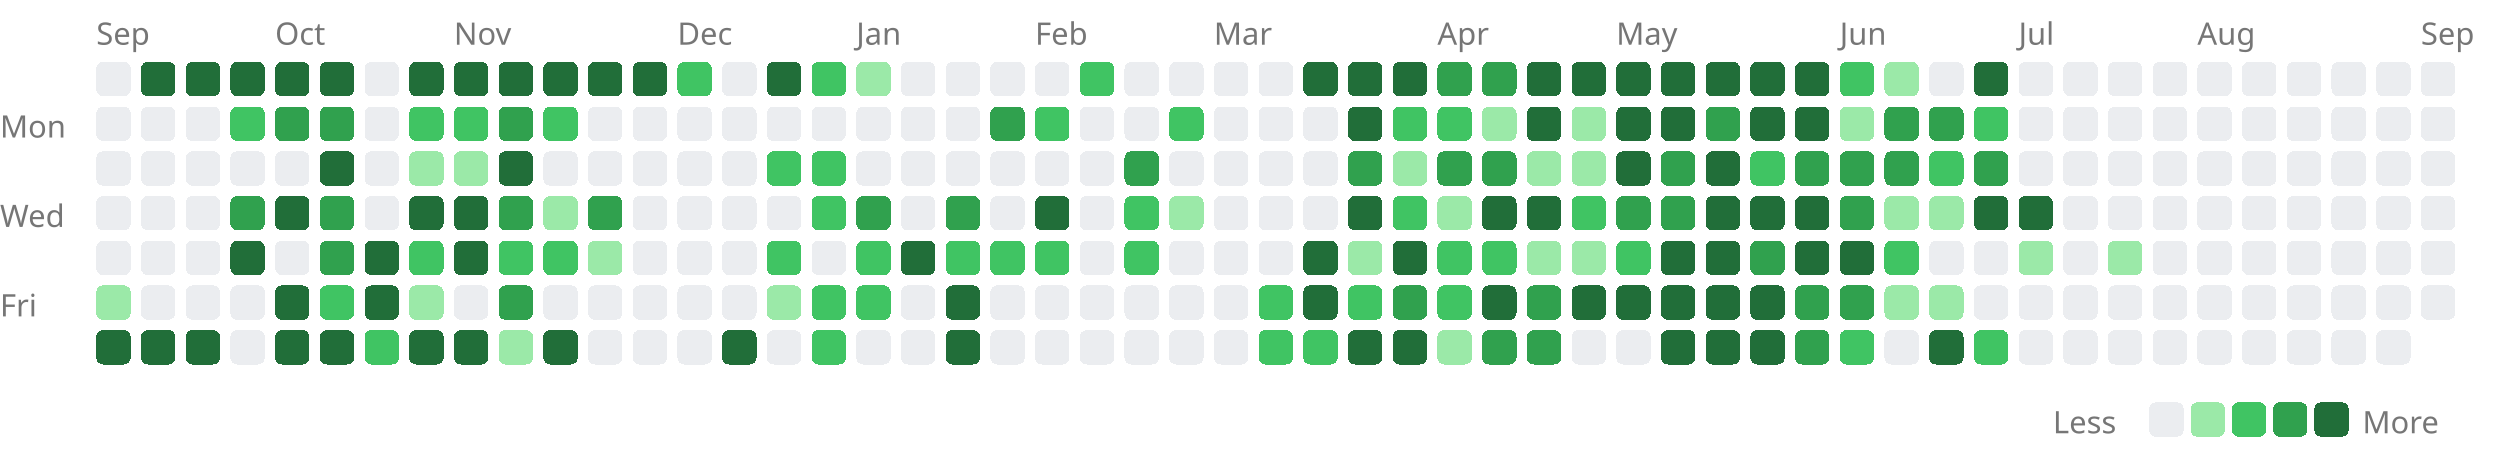
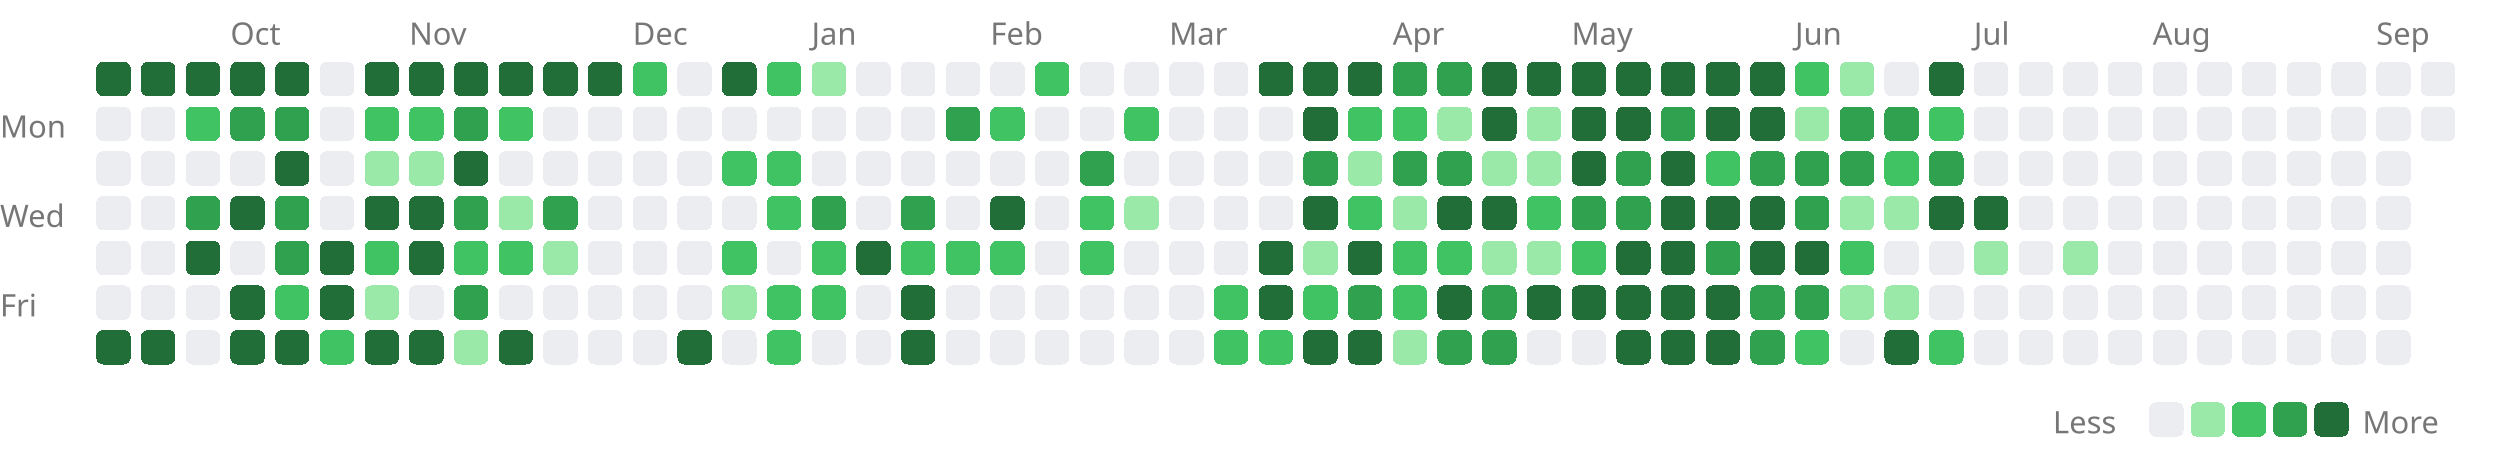
<svg xmlns="http://www.w3.org/2000/svg" width="727" height="131" viewBox="0 0 727 131">
  <style>.lv0{fill:#ebedf0}@media(prefers-color-scheme:dark){.lv0{fill:#161b22}}.lv1{fill:#9be9a8}@media(prefers-color-scheme:dark){.lv1{fill:#0e4429}}.lv2{fill:#40c463}@media(prefers-color-scheme:dark){.lv2{fill:#006d32}}.lv3{fill:#30a14e}@media(prefers-color-scheme:dark){.lv3{fill:#26a641}}.lv4{fill:#216e39}@media(prefers-color-scheme:dark){.lv4{fill:#39d353}}rect{shape-rendering:crispEdges}</style>
-   <text x="28" y="13" font-size="9" font-family="sans-serif" fill="#767676">Sep</text>
-   <text x="80" y="13" font-size="9" font-family="sans-serif" fill="#767676">Oct</text>
-   <text x="132" y="13" font-size="9" font-family="sans-serif" fill="#767676">Nov</text>
-   <text x="197" y="13" font-size="9" font-family="sans-serif" fill="#767676">Dec</text>
-   <text x="249" y="13" font-size="9" font-family="sans-serif" fill="#767676">Jan</text>
-   <text x="301" y="13" font-size="9" font-family="sans-serif" fill="#767676">Feb</text>
-   <text x="353" y="13" font-size="9" font-family="sans-serif" fill="#767676">Mar</text>
-   <text x="418" y="13" font-size="9" font-family="sans-serif" fill="#767676">Apr</text>
-   <text x="470" y="13" font-size="9" font-family="sans-serif" fill="#767676">May</text>
-   <text x="535" y="13" font-size="9" font-family="sans-serif" fill="#767676">Jun</text>
-   <text x="587" y="13" font-size="9" font-family="sans-serif" fill="#767676">Jul</text>
-   <text x="639" y="13" font-size="9" font-family="sans-serif" fill="#767676">Aug</text>
-   <text x="704" y="13" font-size="9" font-family="sans-serif" fill="#767676">Sep</text>
+   <text x="67" y="13" font-size="9" font-family="sans-serif" fill="#767676">Oct</text>
+   <text x="119" y="13" font-size="9" font-family="sans-serif" fill="#767676">Nov</text>
+   <text x="184" y="13" font-size="9" font-family="sans-serif" fill="#767676">Dec</text>
+   <text x="236" y="13" font-size="9" font-family="sans-serif" fill="#767676">Jan</text>
+   <text x="288" y="13" font-size="9" font-family="sans-serif" fill="#767676">Feb</text>
+   <text x="340" y="13" font-size="9" font-family="sans-serif" fill="#767676">Mar</text>
+   <text x="405" y="13" font-size="9" font-family="sans-serif" fill="#767676">Apr</text>
+   <text x="457" y="13" font-size="9" font-family="sans-serif" fill="#767676">May</text>
+   <text x="522" y="13" font-size="9" font-family="sans-serif" fill="#767676">Jun</text>
+   <text x="574" y="13" font-size="9" font-family="sans-serif" fill="#767676">Jul</text>
+   <text x="626" y="13" font-size="9" font-family="sans-serif" fill="#767676">Aug</text>
+   <text x="691" y="13" font-size="9" font-family="sans-serif" fill="#767676">Sep</text>
  <text x="0" y="40" font-size="9" font-family="sans-serif" fill="#767676">Mon</text>
  <text x="0" y="66" font-size="9" font-family="sans-serif" fill="#767676">Wed</text>
  <text x="0" y="92" font-size="9" font-family="sans-serif" fill="#767676">Fri</text>
-   <rect x="28" y="18" width="10" height="10" rx="2" class="lv0" />
+   <rect x="28" y="18" width="10" height="10" rx="2" class="lv4" />
  <rect x="28" y="31" width="10" height="10" rx="2" class="lv0" />
  <rect x="28" y="44" width="10" height="10" rx="2" class="lv0" />
  <rect x="28" y="57" width="10" height="10" rx="2" class="lv0" />
  <rect x="28" y="70" width="10" height="10" rx="2" class="lv0" />
-   <rect x="28" y="83" width="10" height="10" rx="2" class="lv1" />
+   <rect x="28" y="83" width="10" height="10" rx="2" class="lv0" />
  <rect x="28" y="96" width="10" height="10" rx="2" class="lv4" />
  <rect x="41" y="18" width="10" height="10" rx="2" class="lv4" />
  <rect x="41" y="31" width="10" height="10" rx="2" class="lv0" />
  <rect x="41" y="44" width="10" height="10" rx="2" class="lv0" />
  <rect x="41" y="57" width="10" height="10" rx="2" class="lv0" />
  <rect x="41" y="70" width="10" height="10" rx="2" class="lv0" />
  <rect x="41" y="83" width="10" height="10" rx="2" class="lv0" />
  <rect x="41" y="96" width="10" height="10" rx="2" class="lv4" />
  <rect x="54" y="18" width="10" height="10" rx="2" class="lv4" />
-   <rect x="54" y="31" width="10" height="10" rx="2" class="lv0" />
+   <rect x="54" y="31" width="10" height="10" rx="2" class="lv2" />
  <rect x="54" y="44" width="10" height="10" rx="2" class="lv0" />
-   <rect x="54" y="57" width="10" height="10" rx="2" class="lv0" />
-   <rect x="54" y="70" width="10" height="10" rx="2" class="lv0" />
+   <rect x="54" y="57" width="10" height="10" rx="2" class="lv3" />
+   <rect x="54" y="70" width="10" height="10" rx="2" class="lv4" />
  <rect x="54" y="83" width="10" height="10" rx="2" class="lv0" />
-   <rect x="54" y="96" width="10" height="10" rx="2" class="lv4" />
+   <rect x="54" y="96" width="10" height="10" rx="2" class="lv0" />
  <rect x="67" y="18" width="10" height="10" rx="2" class="lv4" />
-   <rect x="67" y="31" width="10" height="10" rx="2" class="lv2" />
+   <rect x="67" y="31" width="10" height="10" rx="2" class="lv3" />
  <rect x="67" y="44" width="10" height="10" rx="2" class="lv0" />
-   <rect x="67" y="57" width="10" height="10" rx="2" class="lv3" />
-   <rect x="67" y="70" width="10" height="10" rx="2" class="lv4" />
-   <rect x="67" y="83" width="10" height="10" rx="2" class="lv0" />
-   <rect x="67" y="96" width="10" height="10" rx="2" class="lv0" />
+   <rect x="67" y="57" width="10" height="10" rx="2" class="lv4" />
+   <rect x="67" y="70" width="10" height="10" rx="2" class="lv0" />
+   <rect x="67" y="83" width="10" height="10" rx="2" class="lv4" />
+   <rect x="67" y="96" width="10" height="10" rx="2" class="lv4" />
  <rect x="80" y="18" width="10" height="10" rx="2" class="lv4" />
  <rect x="80" y="31" width="10" height="10" rx="2" class="lv3" />
-   <rect x="80" y="44" width="10" height="10" rx="2" class="lv0" />
-   <rect x="80" y="57" width="10" height="10" rx="2" class="lv4" />
-   <rect x="80" y="70" width="10" height="10" rx="2" class="lv0" />
-   <rect x="80" y="83" width="10" height="10" rx="2" class="lv4" />
+   <rect x="80" y="44" width="10" height="10" rx="2" class="lv4" />
+   <rect x="80" y="57" width="10" height="10" rx="2" class="lv3" />
+   <rect x="80" y="70" width="10" height="10" rx="2" class="lv3" />
+   <rect x="80" y="83" width="10" height="10" rx="2" class="lv2" />
  <rect x="80" y="96" width="10" height="10" rx="2" class="lv4" />
-   <rect x="93" y="18" width="10" height="10" rx="2" class="lv4" />
-   <rect x="93" y="31" width="10" height="10" rx="2" class="lv3" />
-   <rect x="93" y="44" width="10" height="10" rx="2" class="lv4" />
-   <rect x="93" y="57" width="10" height="10" rx="2" class="lv3" />
-   <rect x="93" y="70" width="10" height="10" rx="2" class="lv3" />
-   <rect x="93" y="83" width="10" height="10" rx="2" class="lv2" />
-   <rect x="93" y="96" width="10" height="10" rx="2" class="lv4" />
-   <rect x="106" y="18" width="10" height="10" rx="2" class="lv0" />
-   <rect x="106" y="31" width="10" height="10" rx="2" class="lv0" />
-   <rect x="106" y="44" width="10" height="10" rx="2" class="lv0" />
-   <rect x="106" y="57" width="10" height="10" rx="2" class="lv0" />
-   <rect x="106" y="70" width="10" height="10" rx="2" class="lv4" />
-   <rect x="106" y="83" width="10" height="10" rx="2" class="lv4" />
-   <rect x="106" y="96" width="10" height="10" rx="2" class="lv2" />
+   <rect x="93" y="18" width="10" height="10" rx="2" class="lv0" />
+   <rect x="93" y="31" width="10" height="10" rx="2" class="lv0" />
+   <rect x="93" y="44" width="10" height="10" rx="2" class="lv0" />
+   <rect x="93" y="57" width="10" height="10" rx="2" class="lv0" />
+   <rect x="93" y="70" width="10" height="10" rx="2" class="lv4" />
+   <rect x="93" y="83" width="10" height="10" rx="2" class="lv4" />
+   <rect x="93" y="96" width="10" height="10" rx="2" class="lv2" />
+   <rect x="106" y="18" width="10" height="10" rx="2" class="lv4" />
+   <rect x="106" y="31" width="10" height="10" rx="2" class="lv2" />
+   <rect x="106" y="44" width="10" height="10" rx="2" class="lv1" />
+   <rect x="106" y="57" width="10" height="10" rx="2" class="lv4" />
+   <rect x="106" y="70" width="10" height="10" rx="2" class="lv2" />
+   <rect x="106" y="83" width="10" height="10" rx="2" class="lv1" />
+   <rect x="106" y="96" width="10" height="10" rx="2" class="lv4" />
  <rect x="119" y="18" width="10" height="10" rx="2" class="lv4" />
  <rect x="119" y="31" width="10" height="10" rx="2" class="lv2" />
  <rect x="119" y="44" width="10" height="10" rx="2" class="lv1" />
  <rect x="119" y="57" width="10" height="10" rx="2" class="lv4" />
-   <rect x="119" y="70" width="10" height="10" rx="2" class="lv2" />
-   <rect x="119" y="83" width="10" height="10" rx="2" class="lv1" />
+   <rect x="119" y="70" width="10" height="10" rx="2" class="lv4" />
+   <rect x="119" y="83" width="10" height="10" rx="2" class="lv0" />
  <rect x="119" y="96" width="10" height="10" rx="2" class="lv4" />
  <rect x="132" y="18" width="10" height="10" rx="2" class="lv4" />
-   <rect x="132" y="31" width="10" height="10" rx="2" class="lv2" />
-   <rect x="132" y="44" width="10" height="10" rx="2" class="lv1" />
-   <rect x="132" y="57" width="10" height="10" rx="2" class="lv4" />
-   <rect x="132" y="70" width="10" height="10" rx="2" class="lv4" />
-   <rect x="132" y="83" width="10" height="10" rx="2" class="lv0" />
-   <rect x="132" y="96" width="10" height="10" rx="2" class="lv4" />
+   <rect x="132" y="31" width="10" height="10" rx="2" class="lv3" />
+   <rect x="132" y="44" width="10" height="10" rx="2" class="lv4" />
+   <rect x="132" y="57" width="10" height="10" rx="2" class="lv3" />
+   <rect x="132" y="70" width="10" height="10" rx="2" class="lv2" />
+   <rect x="132" y="83" width="10" height="10" rx="2" class="lv3" />
+   <rect x="132" y="96" width="10" height="10" rx="2" class="lv1" />
  <rect x="145" y="18" width="10" height="10" rx="2" class="lv4" />
-   <rect x="145" y="31" width="10" height="10" rx="2" class="lv3" />
-   <rect x="145" y="44" width="10" height="10" rx="2" class="lv4" />
-   <rect x="145" y="57" width="10" height="10" rx="2" class="lv3" />
+   <rect x="145" y="31" width="10" height="10" rx="2" class="lv2" />
+   <rect x="145" y="44" width="10" height="10" rx="2" class="lv0" />
+   <rect x="145" y="57" width="10" height="10" rx="2" class="lv1" />
  <rect x="145" y="70" width="10" height="10" rx="2" class="lv2" />
-   <rect x="145" y="83" width="10" height="10" rx="2" class="lv3" />
-   <rect x="145" y="96" width="10" height="10" rx="2" class="lv1" />
+   <rect x="145" y="83" width="10" height="10" rx="2" class="lv0" />
+   <rect x="145" y="96" width="10" height="10" rx="2" class="lv4" />
  <rect x="158" y="18" width="10" height="10" rx="2" class="lv4" />
-   <rect x="158" y="31" width="10" height="10" rx="2" class="lv2" />
+   <rect x="158" y="31" width="10" height="10" rx="2" class="lv0" />
  <rect x="158" y="44" width="10" height="10" rx="2" class="lv0" />
-   <rect x="158" y="57" width="10" height="10" rx="2" class="lv1" />
-   <rect x="158" y="70" width="10" height="10" rx="2" class="lv2" />
+   <rect x="158" y="57" width="10" height="10" rx="2" class="lv3" />
+   <rect x="158" y="70" width="10" height="10" rx="2" class="lv1" />
  <rect x="158" y="83" width="10" height="10" rx="2" class="lv0" />
-   <rect x="158" y="96" width="10" height="10" rx="2" class="lv4" />
+   <rect x="158" y="96" width="10" height="10" rx="2" class="lv0" />
  <rect x="171" y="18" width="10" height="10" rx="2" class="lv4" />
  <rect x="171" y="31" width="10" height="10" rx="2" class="lv0" />
  <rect x="171" y="44" width="10" height="10" rx="2" class="lv0" />
-   <rect x="171" y="57" width="10" height="10" rx="2" class="lv3" />
-   <rect x="171" y="70" width="10" height="10" rx="2" class="lv1" />
+   <rect x="171" y="57" width="10" height="10" rx="2" class="lv0" />
+   <rect x="171" y="70" width="10" height="10" rx="2" class="lv0" />
  <rect x="171" y="83" width="10" height="10" rx="2" class="lv0" />
  <rect x="171" y="96" width="10" height="10" rx="2" class="lv0" />
-   <rect x="184" y="18" width="10" height="10" rx="2" class="lv4" />
+   <rect x="184" y="18" width="10" height="10" rx="2" class="lv2" />
  <rect x="184" y="31" width="10" height="10" rx="2" class="lv0" />
  <rect x="184" y="44" width="10" height="10" rx="2" class="lv0" />
  <rect x="184" y="57" width="10" height="10" rx="2" class="lv0" />
  <rect x="184" y="70" width="10" height="10" rx="2" class="lv0" />
  <rect x="184" y="83" width="10" height="10" rx="2" class="lv0" />
  <rect x="184" y="96" width="10" height="10" rx="2" class="lv0" />
-   <rect x="197" y="18" width="10" height="10" rx="2" class="lv2" />
+   <rect x="197" y="18" width="10" height="10" rx="2" class="lv0" />
  <rect x="197" y="31" width="10" height="10" rx="2" class="lv0" />
  <rect x="197" y="44" width="10" height="10" rx="2" class="lv0" />
  <rect x="197" y="57" width="10" height="10" rx="2" class="lv0" />
  <rect x="197" y="70" width="10" height="10" rx="2" class="lv0" />
  <rect x="197" y="83" width="10" height="10" rx="2" class="lv0" />
-   <rect x="197" y="96" width="10" height="10" rx="2" class="lv0" />
-   <rect x="210" y="18" width="10" height="10" rx="2" class="lv0" />
+   <rect x="197" y="96" width="10" height="10" rx="2" class="lv4" />
+   <rect x="210" y="18" width="10" height="10" rx="2" class="lv4" />
  <rect x="210" y="31" width="10" height="10" rx="2" class="lv0" />
-   <rect x="210" y="44" width="10" height="10" rx="2" class="lv0" />
+   <rect x="210" y="44" width="10" height="10" rx="2" class="lv2" />
  <rect x="210" y="57" width="10" height="10" rx="2" class="lv0" />
-   <rect x="210" y="70" width="10" height="10" rx="2" class="lv0" />
-   <rect x="210" y="83" width="10" height="10" rx="2" class="lv0" />
-   <rect x="210" y="96" width="10" height="10" rx="2" class="lv4" />
-   <rect x="223" y="18" width="10" height="10" rx="2" class="lv4" />
+   <rect x="210" y="70" width="10" height="10" rx="2" class="lv2" />
+   <rect x="210" y="83" width="10" height="10" rx="2" class="lv1" />
+   <rect x="210" y="96" width="10" height="10" rx="2" class="lv0" />
+   <rect x="223" y="18" width="10" height="10" rx="2" class="lv2" />
  <rect x="223" y="31" width="10" height="10" rx="2" class="lv0" />
  <rect x="223" y="44" width="10" height="10" rx="2" class="lv2" />
-   <rect x="223" y="57" width="10" height="10" rx="2" class="lv0" />
-   <rect x="223" y="70" width="10" height="10" rx="2" class="lv2" />
-   <rect x="223" y="83" width="10" height="10" rx="2" class="lv1" />
-   <rect x="223" y="96" width="10" height="10" rx="2" class="lv0" />
-   <rect x="236" y="18" width="10" height="10" rx="2" class="lv2" />
+   <rect x="223" y="57" width="10" height="10" rx="2" class="lv2" />
+   <rect x="223" y="70" width="10" height="10" rx="2" class="lv0" />
+   <rect x="223" y="83" width="10" height="10" rx="2" class="lv2" />
+   <rect x="223" y="96" width="10" height="10" rx="2" class="lv2" />
+   <rect x="236" y="18" width="10" height="10" rx="2" class="lv1" />
  <rect x="236" y="31" width="10" height="10" rx="2" class="lv0" />
-   <rect x="236" y="44" width="10" height="10" rx="2" class="lv2" />
-   <rect x="236" y="57" width="10" height="10" rx="2" class="lv2" />
-   <rect x="236" y="70" width="10" height="10" rx="2" class="lv0" />
+   <rect x="236" y="44" width="10" height="10" rx="2" class="lv0" />
+   <rect x="236" y="57" width="10" height="10" rx="2" class="lv3" />
+   <rect x="236" y="70" width="10" height="10" rx="2" class="lv2" />
  <rect x="236" y="83" width="10" height="10" rx="2" class="lv2" />
-   <rect x="236" y="96" width="10" height="10" rx="2" class="lv2" />
-   <rect x="249" y="18" width="10" height="10" rx="2" class="lv1" />
+   <rect x="236" y="96" width="10" height="10" rx="2" class="lv0" />
+   <rect x="249" y="18" width="10" height="10" rx="2" class="lv0" />
  <rect x="249" y="31" width="10" height="10" rx="2" class="lv0" />
  <rect x="249" y="44" width="10" height="10" rx="2" class="lv0" />
-   <rect x="249" y="57" width="10" height="10" rx="2" class="lv3" />
-   <rect x="249" y="70" width="10" height="10" rx="2" class="lv2" />
-   <rect x="249" y="83" width="10" height="10" rx="2" class="lv2" />
+   <rect x="249" y="57" width="10" height="10" rx="2" class="lv0" />
+   <rect x="249" y="70" width="10" height="10" rx="2" class="lv4" />
+   <rect x="249" y="83" width="10" height="10" rx="2" class="lv0" />
  <rect x="249" y="96" width="10" height="10" rx="2" class="lv0" />
  <rect x="262" y="18" width="10" height="10" rx="2" class="lv0" />
  <rect x="262" y="31" width="10" height="10" rx="2" class="lv0" />
  <rect x="262" y="44" width="10" height="10" rx="2" class="lv0" />
-   <rect x="262" y="57" width="10" height="10" rx="2" class="lv0" />
-   <rect x="262" y="70" width="10" height="10" rx="2" class="lv4" />
-   <rect x="262" y="83" width="10" height="10" rx="2" class="lv0" />
-   <rect x="262" y="96" width="10" height="10" rx="2" class="lv0" />
+   <rect x="262" y="57" width="10" height="10" rx="2" class="lv3" />
+   <rect x="262" y="70" width="10" height="10" rx="2" class="lv2" />
+   <rect x="262" y="83" width="10" height="10" rx="2" class="lv4" />
+   <rect x="262" y="96" width="10" height="10" rx="2" class="lv4" />
  <rect x="275" y="18" width="10" height="10" rx="2" class="lv0" />
-   <rect x="275" y="31" width="10" height="10" rx="2" class="lv0" />
+   <rect x="275" y="31" width="10" height="10" rx="2" class="lv3" />
  <rect x="275" y="44" width="10" height="10" rx="2" class="lv0" />
-   <rect x="275" y="57" width="10" height="10" rx="2" class="lv3" />
+   <rect x="275" y="57" width="10" height="10" rx="2" class="lv0" />
  <rect x="275" y="70" width="10" height="10" rx="2" class="lv2" />
-   <rect x="275" y="83" width="10" height="10" rx="2" class="lv4" />
-   <rect x="275" y="96" width="10" height="10" rx="2" class="lv4" />
+   <rect x="275" y="83" width="10" height="10" rx="2" class="lv0" />
+   <rect x="275" y="96" width="10" height="10" rx="2" class="lv0" />
  <rect x="288" y="18" width="10" height="10" rx="2" class="lv0" />
-   <rect x="288" y="31" width="10" height="10" rx="2" class="lv3" />
+   <rect x="288" y="31" width="10" height="10" rx="2" class="lv2" />
  <rect x="288" y="44" width="10" height="10" rx="2" class="lv0" />
-   <rect x="288" y="57" width="10" height="10" rx="2" class="lv0" />
+   <rect x="288" y="57" width="10" height="10" rx="2" class="lv4" />
  <rect x="288" y="70" width="10" height="10" rx="2" class="lv2" />
  <rect x="288" y="83" width="10" height="10" rx="2" class="lv0" />
  <rect x="288" y="96" width="10" height="10" rx="2" class="lv0" />
-   <rect x="301" y="18" width="10" height="10" rx="2" class="lv0" />
-   <rect x="301" y="31" width="10" height="10" rx="2" class="lv2" />
+   <rect x="301" y="18" width="10" height="10" rx="2" class="lv2" />
+   <rect x="301" y="31" width="10" height="10" rx="2" class="lv0" />
  <rect x="301" y="44" width="10" height="10" rx="2" class="lv0" />
-   <rect x="301" y="57" width="10" height="10" rx="2" class="lv4" />
-   <rect x="301" y="70" width="10" height="10" rx="2" class="lv2" />
+   <rect x="301" y="57" width="10" height="10" rx="2" class="lv0" />
+   <rect x="301" y="70" width="10" height="10" rx="2" class="lv0" />
  <rect x="301" y="83" width="10" height="10" rx="2" class="lv0" />
  <rect x="301" y="96" width="10" height="10" rx="2" class="lv0" />
-   <rect x="314" y="18" width="10" height="10" rx="2" class="lv2" />
+   <rect x="314" y="18" width="10" height="10" rx="2" class="lv0" />
  <rect x="314" y="31" width="10" height="10" rx="2" class="lv0" />
-   <rect x="314" y="44" width="10" height="10" rx="2" class="lv0" />
-   <rect x="314" y="57" width="10" height="10" rx="2" class="lv0" />
-   <rect x="314" y="70" width="10" height="10" rx="2" class="lv0" />
+   <rect x="314" y="44" width="10" height="10" rx="2" class="lv3" />
+   <rect x="314" y="57" width="10" height="10" rx="2" class="lv2" />
+   <rect x="314" y="70" width="10" height="10" rx="2" class="lv2" />
  <rect x="314" y="83" width="10" height="10" rx="2" class="lv0" />
  <rect x="314" y="96" width="10" height="10" rx="2" class="lv0" />
  <rect x="327" y="18" width="10" height="10" rx="2" class="lv0" />
-   <rect x="327" y="31" width="10" height="10" rx="2" class="lv0" />
-   <rect x="327" y="44" width="10" height="10" rx="2" class="lv3" />
-   <rect x="327" y="57" width="10" height="10" rx="2" class="lv2" />
-   <rect x="327" y="70" width="10" height="10" rx="2" class="lv2" />
+   <rect x="327" y="31" width="10" height="10" rx="2" class="lv2" />
+   <rect x="327" y="44" width="10" height="10" rx="2" class="lv0" />
+   <rect x="327" y="57" width="10" height="10" rx="2" class="lv1" />
+   <rect x="327" y="70" width="10" height="10" rx="2" class="lv0" />
  <rect x="327" y="83" width="10" height="10" rx="2" class="lv0" />
  <rect x="327" y="96" width="10" height="10" rx="2" class="lv0" />
  <rect x="340" y="18" width="10" height="10" rx="2" class="lv0" />
-   <rect x="340" y="31" width="10" height="10" rx="2" class="lv2" />
+   <rect x="340" y="31" width="10" height="10" rx="2" class="lv0" />
  <rect x="340" y="44" width="10" height="10" rx="2" class="lv0" />
-   <rect x="340" y="57" width="10" height="10" rx="2" class="lv1" />
+   <rect x="340" y="57" width="10" height="10" rx="2" class="lv0" />
  <rect x="340" y="70" width="10" height="10" rx="2" class="lv0" />
  <rect x="340" y="83" width="10" height="10" rx="2" class="lv0" />
  <rect x="340" y="96" width="10" height="10" rx="2" class="lv0" />
  <rect x="353" y="18" width="10" height="10" rx="2" class="lv0" />
  <rect x="353" y="31" width="10" height="10" rx="2" class="lv0" />
  <rect x="353" y="44" width="10" height="10" rx="2" class="lv0" />
  <rect x="353" y="57" width="10" height="10" rx="2" class="lv0" />
  <rect x="353" y="70" width="10" height="10" rx="2" class="lv0" />
-   <rect x="353" y="83" width="10" height="10" rx="2" class="lv0" />
-   <rect x="353" y="96" width="10" height="10" rx="2" class="lv0" />
-   <rect x="366" y="18" width="10" height="10" rx="2" class="lv0" />
+   <rect x="353" y="83" width="10" height="10" rx="2" class="lv2" />
+   <rect x="353" y="96" width="10" height="10" rx="2" class="lv2" />
+   <rect x="366" y="18" width="10" height="10" rx="2" class="lv4" />
  <rect x="366" y="31" width="10" height="10" rx="2" class="lv0" />
  <rect x="366" y="44" width="10" height="10" rx="2" class="lv0" />
  <rect x="366" y="57" width="10" height="10" rx="2" class="lv0" />
-   <rect x="366" y="70" width="10" height="10" rx="2" class="lv0" />
-   <rect x="366" y="83" width="10" height="10" rx="2" class="lv2" />
+   <rect x="366" y="70" width="10" height="10" rx="2" class="lv4" />
+   <rect x="366" y="83" width="10" height="10" rx="2" class="lv4" />
  <rect x="366" y="96" width="10" height="10" rx="2" class="lv2" />
  <rect x="379" y="18" width="10" height="10" rx="2" class="lv4" />
-   <rect x="379" y="31" width="10" height="10" rx="2" class="lv0" />
-   <rect x="379" y="44" width="10" height="10" rx="2" class="lv0" />
-   <rect x="379" y="57" width="10" height="10" rx="2" class="lv0" />
-   <rect x="379" y="70" width="10" height="10" rx="2" class="lv4" />
-   <rect x="379" y="83" width="10" height="10" rx="2" class="lv4" />
-   <rect x="379" y="96" width="10" height="10" rx="2" class="lv2" />
+   <rect x="379" y="31" width="10" height="10" rx="2" class="lv4" />
+   <rect x="379" y="44" width="10" height="10" rx="2" class="lv3" />
+   <rect x="379" y="57" width="10" height="10" rx="2" class="lv4" />
+   <rect x="379" y="70" width="10" height="10" rx="2" class="lv1" />
+   <rect x="379" y="83" width="10" height="10" rx="2" class="lv2" />
+   <rect x="379" y="96" width="10" height="10" rx="2" class="lv4" />
  <rect x="392" y="18" width="10" height="10" rx="2" class="lv4" />
-   <rect x="392" y="31" width="10" height="10" rx="2" class="lv4" />
-   <rect x="392" y="44" width="10" height="10" rx="2" class="lv3" />
-   <rect x="392" y="57" width="10" height="10" rx="2" class="lv4" />
-   <rect x="392" y="70" width="10" height="10" rx="2" class="lv1" />
-   <rect x="392" y="83" width="10" height="10" rx="2" class="lv2" />
+   <rect x="392" y="31" width="10" height="10" rx="2" class="lv2" />
+   <rect x="392" y="44" width="10" height="10" rx="2" class="lv1" />
+   <rect x="392" y="57" width="10" height="10" rx="2" class="lv2" />
+   <rect x="392" y="70" width="10" height="10" rx="2" class="lv4" />
+   <rect x="392" y="83" width="10" height="10" rx="2" class="lv3" />
  <rect x="392" y="96" width="10" height="10" rx="2" class="lv4" />
-   <rect x="405" y="18" width="10" height="10" rx="2" class="lv4" />
+   <rect x="405" y="18" width="10" height="10" rx="2" class="lv3" />
  <rect x="405" y="31" width="10" height="10" rx="2" class="lv2" />
-   <rect x="405" y="44" width="10" height="10" rx="2" class="lv1" />
-   <rect x="405" y="57" width="10" height="10" rx="2" class="lv2" />
-   <rect x="405" y="70" width="10" height="10" rx="2" class="lv4" />
-   <rect x="405" y="83" width="10" height="10" rx="2" class="lv3" />
-   <rect x="405" y="96" width="10" height="10" rx="2" class="lv4" />
+   <rect x="405" y="44" width="10" height="10" rx="2" class="lv3" />
+   <rect x="405" y="57" width="10" height="10" rx="2" class="lv1" />
+   <rect x="405" y="70" width="10" height="10" rx="2" class="lv2" />
+   <rect x="405" y="83" width="10" height="10" rx="2" class="lv2" />
+   <rect x="405" y="96" width="10" height="10" rx="2" class="lv1" />
  <rect x="418" y="18" width="10" height="10" rx="2" class="lv3" />
-   <rect x="418" y="31" width="10" height="10" rx="2" class="lv2" />
+   <rect x="418" y="31" width="10" height="10" rx="2" class="lv1" />
  <rect x="418" y="44" width="10" height="10" rx="2" class="lv3" />
-   <rect x="418" y="57" width="10" height="10" rx="2" class="lv1" />
+   <rect x="418" y="57" width="10" height="10" rx="2" class="lv4" />
  <rect x="418" y="70" width="10" height="10" rx="2" class="lv2" />
-   <rect x="418" y="83" width="10" height="10" rx="2" class="lv2" />
-   <rect x="418" y="96" width="10" height="10" rx="2" class="lv1" />
-   <rect x="431" y="18" width="10" height="10" rx="2" class="lv3" />
-   <rect x="431" y="31" width="10" height="10" rx="2" class="lv1" />
-   <rect x="431" y="44" width="10" height="10" rx="2" class="lv3" />
+   <rect x="418" y="83" width="10" height="10" rx="2" class="lv4" />
+   <rect x="418" y="96" width="10" height="10" rx="2" class="lv3" />
+   <rect x="431" y="18" width="10" height="10" rx="2" class="lv4" />
+   <rect x="431" y="31" width="10" height="10" rx="2" class="lv4" />
+   <rect x="431" y="44" width="10" height="10" rx="2" class="lv1" />
  <rect x="431" y="57" width="10" height="10" rx="2" class="lv4" />
-   <rect x="431" y="70" width="10" height="10" rx="2" class="lv2" />
-   <rect x="431" y="83" width="10" height="10" rx="2" class="lv4" />
+   <rect x="431" y="70" width="10" height="10" rx="2" class="lv1" />
+   <rect x="431" y="83" width="10" height="10" rx="2" class="lv3" />
  <rect x="431" y="96" width="10" height="10" rx="2" class="lv3" />
  <rect x="444" y="18" width="10" height="10" rx="2" class="lv4" />
-   <rect x="444" y="31" width="10" height="10" rx="2" class="lv4" />
+   <rect x="444" y="31" width="10" height="10" rx="2" class="lv1" />
  <rect x="444" y="44" width="10" height="10" rx="2" class="lv1" />
-   <rect x="444" y="57" width="10" height="10" rx="2" class="lv4" />
+   <rect x="444" y="57" width="10" height="10" rx="2" class="lv2" />
  <rect x="444" y="70" width="10" height="10" rx="2" class="lv1" />
-   <rect x="444" y="83" width="10" height="10" rx="2" class="lv3" />
-   <rect x="444" y="96" width="10" height="10" rx="2" class="lv3" />
+   <rect x="444" y="83" width="10" height="10" rx="2" class="lv4" />
+   <rect x="444" y="96" width="10" height="10" rx="2" class="lv0" />
  <rect x="457" y="18" width="10" height="10" rx="2" class="lv4" />
-   <rect x="457" y="31" width="10" height="10" rx="2" class="lv1" />
-   <rect x="457" y="44" width="10" height="10" rx="2" class="lv1" />
-   <rect x="457" y="57" width="10" height="10" rx="2" class="lv2" />
-   <rect x="457" y="70" width="10" height="10" rx="2" class="lv1" />
+   <rect x="457" y="31" width="10" height="10" rx="2" class="lv4" />
+   <rect x="457" y="44" width="10" height="10" rx="2" class="lv4" />
+   <rect x="457" y="57" width="10" height="10" rx="2" class="lv3" />
+   <rect x="457" y="70" width="10" height="10" rx="2" class="lv2" />
  <rect x="457" y="83" width="10" height="10" rx="2" class="lv4" />
  <rect x="457" y="96" width="10" height="10" rx="2" class="lv0" />
  <rect x="470" y="18" width="10" height="10" rx="2" class="lv4" />
  <rect x="470" y="31" width="10" height="10" rx="2" class="lv4" />
-   <rect x="470" y="44" width="10" height="10" rx="2" class="lv4" />
+   <rect x="470" y="44" width="10" height="10" rx="2" class="lv3" />
  <rect x="470" y="57" width="10" height="10" rx="2" class="lv3" />
-   <rect x="470" y="70" width="10" height="10" rx="2" class="lv2" />
+   <rect x="470" y="70" width="10" height="10" rx="2" class="lv4" />
  <rect x="470" y="83" width="10" height="10" rx="2" class="lv4" />
-   <rect x="470" y="96" width="10" height="10" rx="2" class="lv0" />
+   <rect x="470" y="96" width="10" height="10" rx="2" class="lv4" />
  <rect x="483" y="18" width="10" height="10" rx="2" class="lv4" />
-   <rect x="483" y="31" width="10" height="10" rx="2" class="lv4" />
-   <rect x="483" y="44" width="10" height="10" rx="2" class="lv3" />
-   <rect x="483" y="57" width="10" height="10" rx="2" class="lv3" />
+   <rect x="483" y="31" width="10" height="10" rx="2" class="lv3" />
+   <rect x="483" y="44" width="10" height="10" rx="2" class="lv4" />
+   <rect x="483" y="57" width="10" height="10" rx="2" class="lv4" />
  <rect x="483" y="70" width="10" height="10" rx="2" class="lv4" />
  <rect x="483" y="83" width="10" height="10" rx="2" class="lv4" />
  <rect x="483" y="96" width="10" height="10" rx="2" class="lv4" />
  <rect x="496" y="18" width="10" height="10" rx="2" class="lv4" />
-   <rect x="496" y="31" width="10" height="10" rx="2" class="lv3" />
-   <rect x="496" y="44" width="10" height="10" rx="2" class="lv4" />
+   <rect x="496" y="31" width="10" height="10" rx="2" class="lv4" />
+   <rect x="496" y="44" width="10" height="10" rx="2" class="lv2" />
  <rect x="496" y="57" width="10" height="10" rx="2" class="lv4" />
-   <rect x="496" y="70" width="10" height="10" rx="2" class="lv4" />
+   <rect x="496" y="70" width="10" height="10" rx="2" class="lv3" />
  <rect x="496" y="83" width="10" height="10" rx="2" class="lv4" />
  <rect x="496" y="96" width="10" height="10" rx="2" class="lv4" />
  <rect x="509" y="18" width="10" height="10" rx="2" class="lv4" />
  <rect x="509" y="31" width="10" height="10" rx="2" class="lv4" />
-   <rect x="509" y="44" width="10" height="10" rx="2" class="lv2" />
+   <rect x="509" y="44" width="10" height="10" rx="2" class="lv3" />
  <rect x="509" y="57" width="10" height="10" rx="2" class="lv4" />
-   <rect x="509" y="70" width="10" height="10" rx="2" class="lv3" />
-   <rect x="509" y="83" width="10" height="10" rx="2" class="lv4" />
-   <rect x="509" y="96" width="10" height="10" rx="2" class="lv4" />
-   <rect x="522" y="18" width="10" height="10" rx="2" class="lv4" />
-   <rect x="522" y="31" width="10" height="10" rx="2" class="lv4" />
+   <rect x="509" y="70" width="10" height="10" rx="2" class="lv4" />
+   <rect x="509" y="83" width="10" height="10" rx="2" class="lv3" />
+   <rect x="509" y="96" width="10" height="10" rx="2" class="lv3" />
+   <rect x="522" y="18" width="10" height="10" rx="2" class="lv2" />
+   <rect x="522" y="31" width="10" height="10" rx="2" class="lv1" />
  <rect x="522" y="44" width="10" height="10" rx="2" class="lv3" />
-   <rect x="522" y="57" width="10" height="10" rx="2" class="lv4" />
+   <rect x="522" y="57" width="10" height="10" rx="2" class="lv3" />
  <rect x="522" y="70" width="10" height="10" rx="2" class="lv4" />
  <rect x="522" y="83" width="10" height="10" rx="2" class="lv3" />
-   <rect x="522" y="96" width="10" height="10" rx="2" class="lv3" />
-   <rect x="535" y="18" width="10" height="10" rx="2" class="lv2" />
-   <rect x="535" y="31" width="10" height="10" rx="2" class="lv1" />
+   <rect x="522" y="96" width="10" height="10" rx="2" class="lv2" />
+   <rect x="535" y="18" width="10" height="10" rx="2" class="lv1" />
+   <rect x="535" y="31" width="10" height="10" rx="2" class="lv3" />
  <rect x="535" y="44" width="10" height="10" rx="2" class="lv3" />
-   <rect x="535" y="57" width="10" height="10" rx="2" class="lv3" />
-   <rect x="535" y="70" width="10" height="10" rx="2" class="lv4" />
-   <rect x="535" y="83" width="10" height="10" rx="2" class="lv3" />
-   <rect x="535" y="96" width="10" height="10" rx="2" class="lv2" />
-   <rect x="548" y="18" width="10" height="10" rx="2" class="lv1" />
+   <rect x="535" y="57" width="10" height="10" rx="2" class="lv1" />
+   <rect x="535" y="70" width="10" height="10" rx="2" class="lv2" />
+   <rect x="535" y="83" width="10" height="10" rx="2" class="lv1" />
+   <rect x="535" y="96" width="10" height="10" rx="2" class="lv0" />
+   <rect x="548" y="18" width="10" height="10" rx="2" class="lv0" />
  <rect x="548" y="31" width="10" height="10" rx="2" class="lv3" />
-   <rect x="548" y="44" width="10" height="10" rx="2" class="lv3" />
+   <rect x="548" y="44" width="10" height="10" rx="2" class="lv2" />
  <rect x="548" y="57" width="10" height="10" rx="2" class="lv1" />
-   <rect x="548" y="70" width="10" height="10" rx="2" class="lv2" />
+   <rect x="548" y="70" width="10" height="10" rx="2" class="lv0" />
  <rect x="548" y="83" width="10" height="10" rx="2" class="lv1" />
-   <rect x="548" y="96" width="10" height="10" rx="2" class="lv0" />
-   <rect x="561" y="18" width="10" height="10" rx="2" class="lv0" />
-   <rect x="561" y="31" width="10" height="10" rx="2" class="lv3" />
-   <rect x="561" y="44" width="10" height="10" rx="2" class="lv2" />
-   <rect x="561" y="57" width="10" height="10" rx="2" class="lv1" />
+   <rect x="548" y="96" width="10" height="10" rx="2" class="lv4" />
+   <rect x="561" y="18" width="10" height="10" rx="2" class="lv4" />
+   <rect x="561" y="31" width="10" height="10" rx="2" class="lv2" />
+   <rect x="561" y="44" width="10" height="10" rx="2" class="lv3" />
+   <rect x="561" y="57" width="10" height="10" rx="2" class="lv4" />
  <rect x="561" y="70" width="10" height="10" rx="2" class="lv0" />
-   <rect x="561" y="83" width="10" height="10" rx="2" class="lv1" />
-   <rect x="561" y="96" width="10" height="10" rx="2" class="lv4" />
-   <rect x="574" y="18" width="10" height="10" rx="2" class="lv4" />
-   <rect x="574" y="31" width="10" height="10" rx="2" class="lv2" />
-   <rect x="574" y="44" width="10" height="10" rx="2" class="lv3" />
+   <rect x="561" y="83" width="10" height="10" rx="2" class="lv0" />
+   <rect x="561" y="96" width="10" height="10" rx="2" class="lv2" />
+   <rect x="574" y="18" width="10" height="10" rx="2" class="lv0" />
+   <rect x="574" y="31" width="10" height="10" rx="2" class="lv0" />
+   <rect x="574" y="44" width="10" height="10" rx="2" class="lv0" />
  <rect x="574" y="57" width="10" height="10" rx="2" class="lv4" />
-   <rect x="574" y="70" width="10" height="10" rx="2" class="lv0" />
+   <rect x="574" y="70" width="10" height="10" rx="2" class="lv1" />
  <rect x="574" y="83" width="10" height="10" rx="2" class="lv0" />
-   <rect x="574" y="96" width="10" height="10" rx="2" class="lv2" />
+   <rect x="574" y="96" width="10" height="10" rx="2" class="lv0" />
  <rect x="587" y="18" width="10" height="10" rx="2" class="lv0" />
  <rect x="587" y="31" width="10" height="10" rx="2" class="lv0" />
  <rect x="587" y="44" width="10" height="10" rx="2" class="lv0" />
-   <rect x="587" y="57" width="10" height="10" rx="2" class="lv4" />
-   <rect x="587" y="70" width="10" height="10" rx="2" class="lv1" />
+   <rect x="587" y="57" width="10" height="10" rx="2" class="lv0" />
+   <rect x="587" y="70" width="10" height="10" rx="2" class="lv0" />
  <rect x="587" y="83" width="10" height="10" rx="2" class="lv0" />
  <rect x="587" y="96" width="10" height="10" rx="2" class="lv0" />
  <rect x="600" y="18" width="10" height="10" rx="2" class="lv0" />
  <rect x="600" y="31" width="10" height="10" rx="2" class="lv0" />
  <rect x="600" y="44" width="10" height="10" rx="2" class="lv0" />
  <rect x="600" y="57" width="10" height="10" rx="2" class="lv0" />
-   <rect x="600" y="70" width="10" height="10" rx="2" class="lv0" />
+   <rect x="600" y="70" width="10" height="10" rx="2" class="lv1" />
  <rect x="600" y="83" width="10" height="10" rx="2" class="lv0" />
  <rect x="600" y="96" width="10" height="10" rx="2" class="lv0" />
  <rect x="613" y="18" width="10" height="10" rx="2" class="lv0" />
  <rect x="613" y="31" width="10" height="10" rx="2" class="lv0" />
  <rect x="613" y="44" width="10" height="10" rx="2" class="lv0" />
  <rect x="613" y="57" width="10" height="10" rx="2" class="lv0" />
-   <rect x="613" y="70" width="10" height="10" rx="2" class="lv1" />
+   <rect x="613" y="70" width="10" height="10" rx="2" class="lv0" />
  <rect x="613" y="83" width="10" height="10" rx="2" class="lv0" />
  <rect x="613" y="96" width="10" height="10" rx="2" class="lv0" />
  <rect x="626" y="18" width="10" height="10" rx="2" class="lv0" />
  <rect x="626" y="31" width="10" height="10" rx="2" class="lv0" />
  <rect x="626" y="44" width="10" height="10" rx="2" class="lv0" />
  <rect x="626" y="57" width="10" height="10" rx="2" class="lv0" />
  <rect x="626" y="70" width="10" height="10" rx="2" class="lv0" />
  <rect x="626" y="83" width="10" height="10" rx="2" class="lv0" />
  <rect x="626" y="96" width="10" height="10" rx="2" class="lv0" />
  <rect x="639" y="18" width="10" height="10" rx="2" class="lv0" />
  <rect x="639" y="31" width="10" height="10" rx="2" class="lv0" />
  <rect x="639" y="44" width="10" height="10" rx="2" class="lv0" />
  <rect x="639" y="57" width="10" height="10" rx="2" class="lv0" />
  <rect x="639" y="70" width="10" height="10" rx="2" class="lv0" />
  <rect x="639" y="83" width="10" height="10" rx="2" class="lv0" />
  <rect x="639" y="96" width="10" height="10" rx="2" class="lv0" />
  <rect x="652" y="18" width="10" height="10" rx="2" class="lv0" />
  <rect x="652" y="31" width="10" height="10" rx="2" class="lv0" />
  <rect x="652" y="44" width="10" height="10" rx="2" class="lv0" />
  <rect x="652" y="57" width="10" height="10" rx="2" class="lv0" />
  <rect x="652" y="70" width="10" height="10" rx="2" class="lv0" />
  <rect x="652" y="83" width="10" height="10" rx="2" class="lv0" />
  <rect x="652" y="96" width="10" height="10" rx="2" class="lv0" />
  <rect x="665" y="18" width="10" height="10" rx="2" class="lv0" />
  <rect x="665" y="31" width="10" height="10" rx="2" class="lv0" />
  <rect x="665" y="44" width="10" height="10" rx="2" class="lv0" />
  <rect x="665" y="57" width="10" height="10" rx="2" class="lv0" />
  <rect x="665" y="70" width="10" height="10" rx="2" class="lv0" />
  <rect x="665" y="83" width="10" height="10" rx="2" class="lv0" />
  <rect x="665" y="96" width="10" height="10" rx="2" class="lv0" />
  <rect x="678" y="18" width="10" height="10" rx="2" class="lv0" />
  <rect x="678" y="31" width="10" height="10" rx="2" class="lv0" />
  <rect x="678" y="44" width="10" height="10" rx="2" class="lv0" />
  <rect x="678" y="57" width="10" height="10" rx="2" class="lv0" />
  <rect x="678" y="70" width="10" height="10" rx="2" class="lv0" />
  <rect x="678" y="83" width="10" height="10" rx="2" class="lv0" />
  <rect x="678" y="96" width="10" height="10" rx="2" class="lv0" />
  <rect x="691" y="18" width="10" height="10" rx="2" class="lv0" />
  <rect x="691" y="31" width="10" height="10" rx="2" class="lv0" />
  <rect x="691" y="44" width="10" height="10" rx="2" class="lv0" />
  <rect x="691" y="57" width="10" height="10" rx="2" class="lv0" />
  <rect x="691" y="70" width="10" height="10" rx="2" class="lv0" />
  <rect x="691" y="83" width="10" height="10" rx="2" class="lv0" />
  <rect x="691" y="96" width="10" height="10" rx="2" class="lv0" />
  <rect x="704" y="18" width="10" height="10" rx="2" class="lv0" />
  <rect x="704" y="31" width="10" height="10" rx="2" class="lv0" />
-   <rect x="704" y="44" width="10" height="10" rx="2" class="lv0" />
-   <rect x="704" y="57" width="10" height="10" rx="2" class="lv0" />
-   <rect x="704" y="70" width="10" height="10" rx="2" class="lv0" />
-   <rect x="704" y="83" width="10" height="10" rx="2" class="lv0" />
  <text x="597" y="126" font-size="9" font-family="sans-serif" fill="#767676">Less</text>
  <rect x="625" y="117" width="10" height="10" rx="2" class="lv0" />
  <rect x="637" y="117" width="10" height="10" rx="2" class="lv1" />
  <rect x="649" y="117" width="10" height="10" rx="2" class="lv2" />
  <rect x="661" y="117" width="10" height="10" rx="2" class="lv3" />
  <rect x="673" y="117" width="10" height="10" rx="2" class="lv4" />
  <text x="687" y="126" font-size="9" font-family="sans-serif" fill="#767676">More</text>
</svg>
